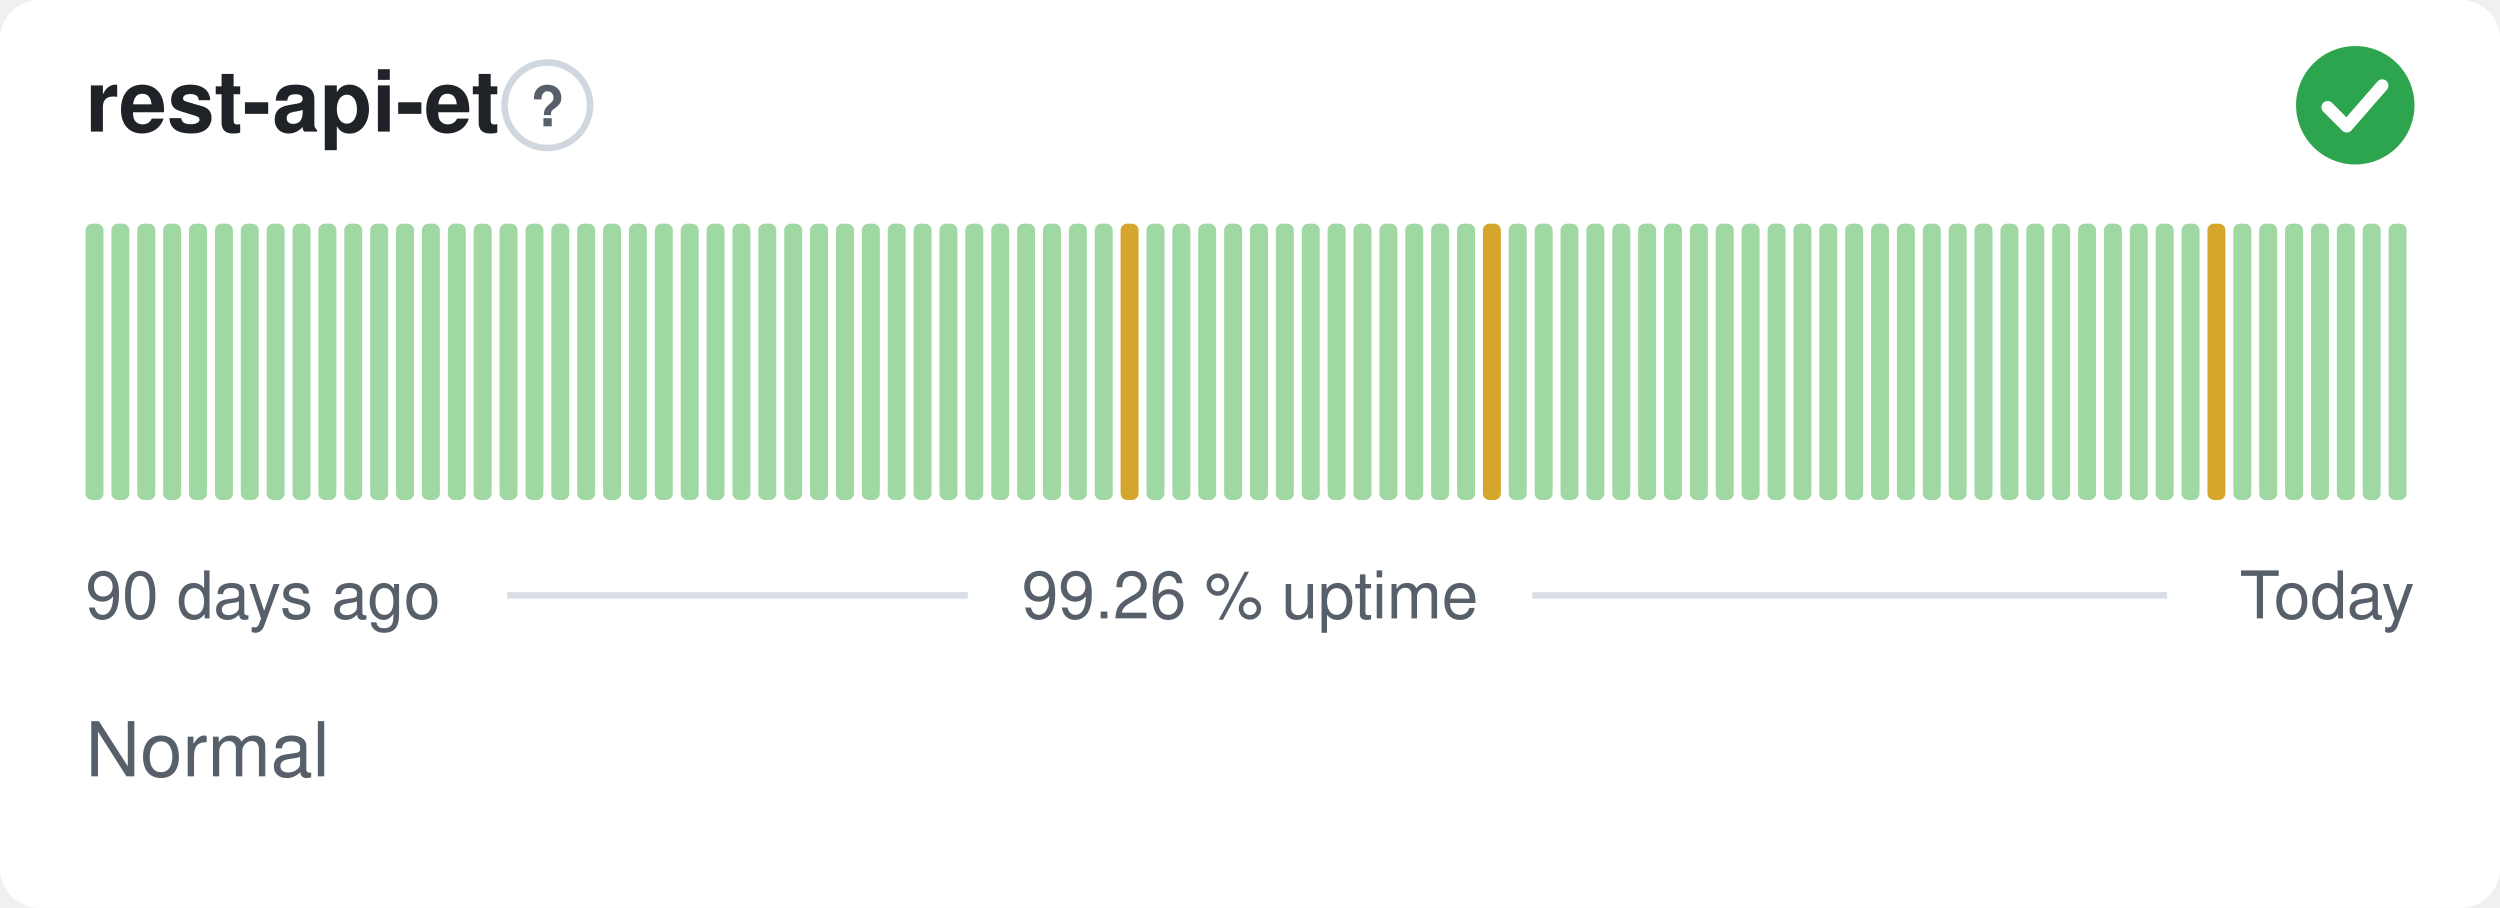
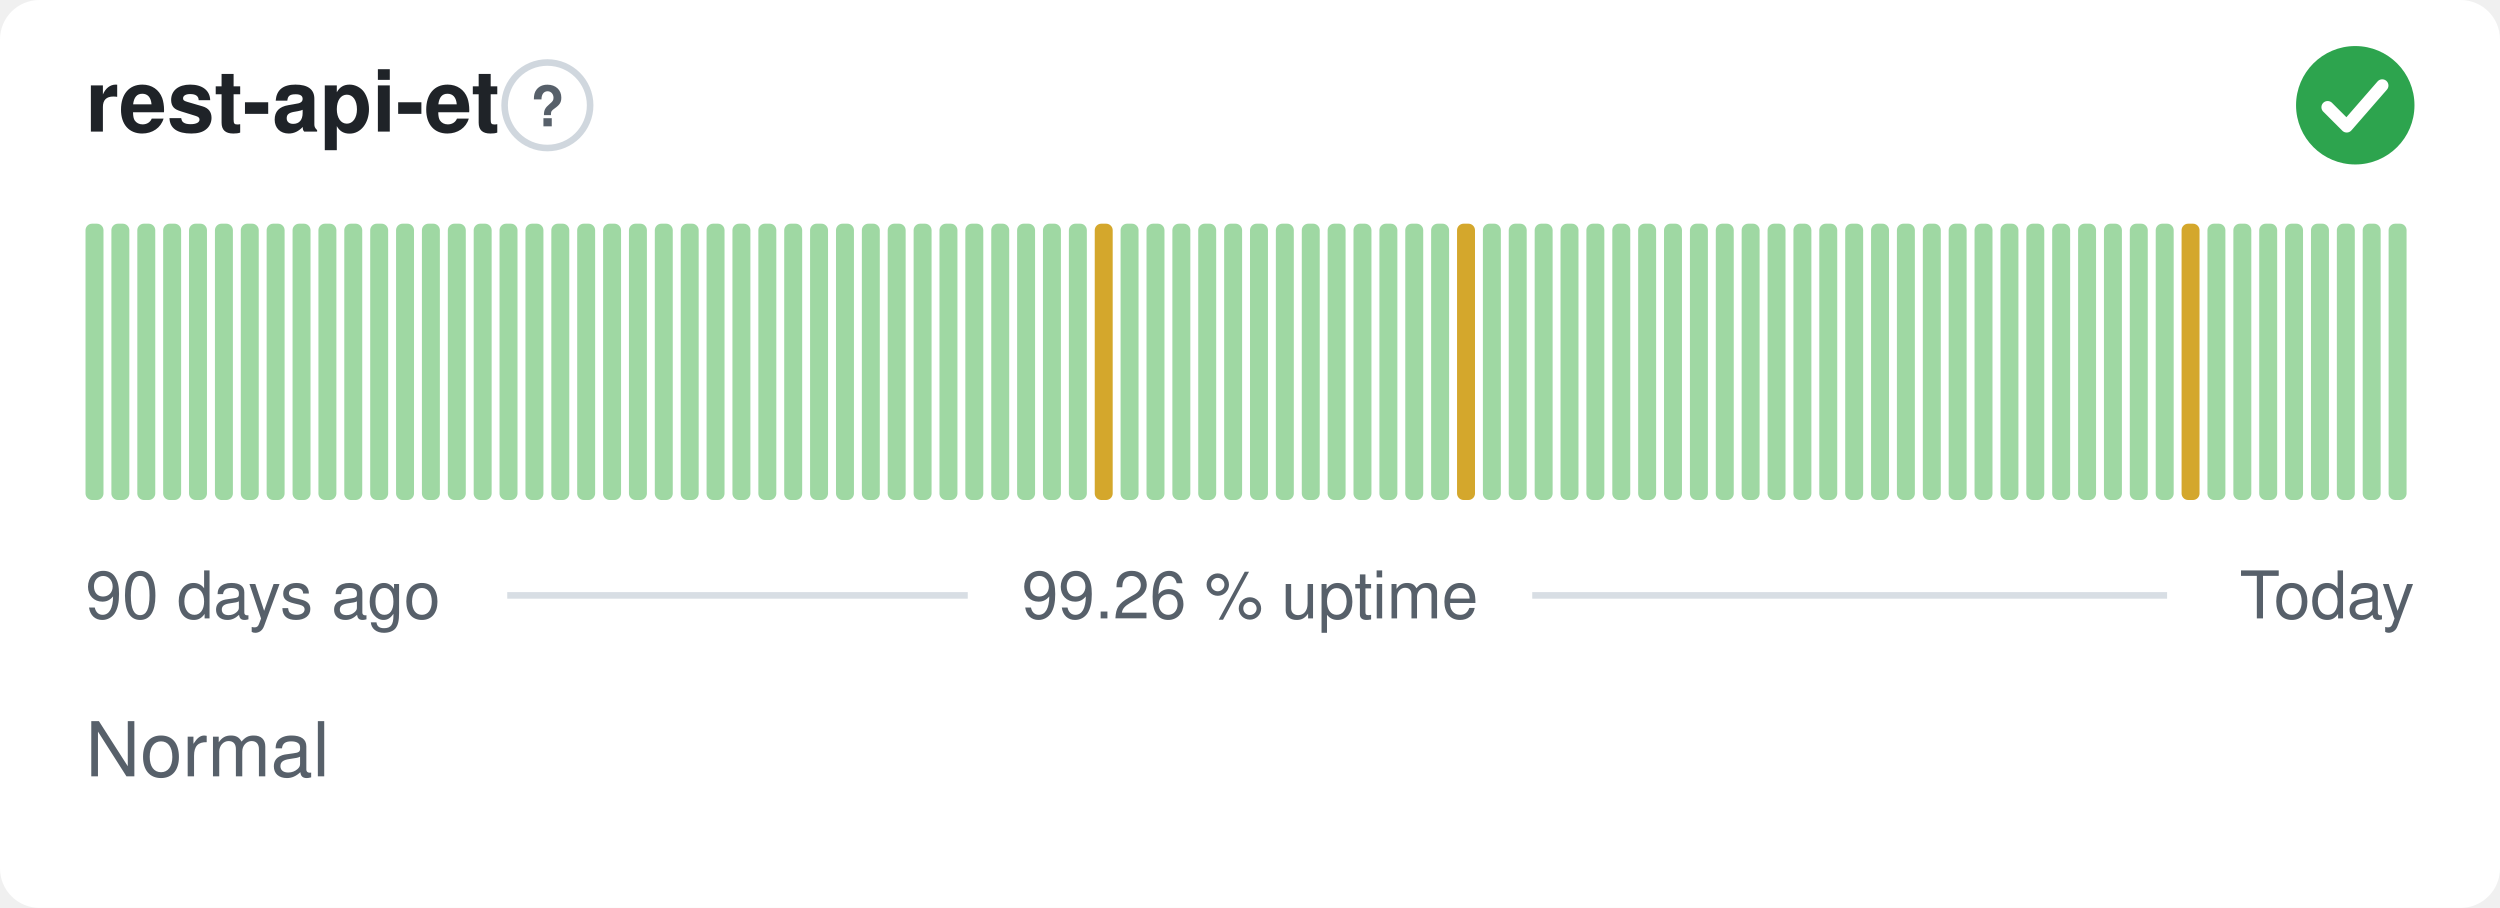
<svg xmlns="http://www.w3.org/2000/svg" width="380" height="138" viewBox="0 0 380 138" role="img" aria-label="rest-api-et: Normal, 99.26 % uptime over the last 90 days" font-family="-apple-system,BlinkMacSystemFont,'Segoe UI',Helvetica,Arial,sans-serif">
  <style>
    @media (prefers-color-scheme: dark) {
      .bg { fill: #0d1117 }
      .title { fill: #e6edf3 }
      .muted { fill: #8b949e }
      .hint { stroke: #30363d }
      .rule { stroke: #30363d }
      .nodata { fill: #21262d }
    }
  </style>
  <rect class="bg" width="380" height="138" rx="6" fill="#ffffff" />
  <text class="title" x="13" y="20" font-size="13" font-weight="600" fill="#1f2328">rest-api-et</text>
  <circle class="hint" cx="83.2" cy="16" r="6.5" fill="none" stroke="#d0d7de" stroke-width="1" />
  <text class="muted" x="83.2" y="19.2" text-anchor="middle" font-size="8.5" font-weight="700" fill="#57606a">?</text>
  <circle cx="358" cy="16" r="9" fill="#2da44e" />
  <path d="M353.80 16.30l2.90 2.90 5.40 -6.20" fill="none" stroke="#fff" stroke-width="1.89" stroke-linecap="round" stroke-linejoin="round" />
  <rect x="13.00" y="34.00" width="2.73" height="42.00" rx="1" fill="#9fd8a3" />
  <rect x="16.93" y="34.00" width="2.73" height="42.00" rx="1" fill="#9fd8a3" />
  <rect x="20.87" y="34.00" width="2.73" height="42.00" rx="1" fill="#9fd8a3" />
  <rect x="24.80" y="34.00" width="2.73" height="42.00" rx="1" fill="#9fd8a3" />
  <rect x="28.73" y="34.00" width="2.73" height="42.00" rx="1" fill="#9fd8a3" />
  <rect x="32.67" y="34.00" width="2.73" height="42.00" rx="1" fill="#9fd8a3" />
  <rect x="36.60" y="34.00" width="2.73" height="42.00" rx="1" fill="#9fd8a3" />
  <rect x="40.53" y="34.00" width="2.73" height="42.00" rx="1" fill="#9fd8a3" />
  <rect x="44.47" y="34.00" width="2.73" height="42.00" rx="1" fill="#9fd8a3" />
  <rect x="48.40" y="34.00" width="2.73" height="42.00" rx="1" fill="#9fd8a3" />
  <rect x="52.33" y="34.00" width="2.73" height="42.00" rx="1" fill="#9fd8a3" />
  <rect x="56.27" y="34.00" width="2.73" height="42.00" rx="1" fill="#9fd8a3" />
  <rect x="60.20" y="34.00" width="2.73" height="42.00" rx="1" fill="#9fd8a3" />
  <rect x="64.13" y="34.00" width="2.73" height="42.00" rx="1" fill="#9fd8a3" />
  <rect x="68.07" y="34.00" width="2.73" height="42.00" rx="1" fill="#9fd8a3" />
  <rect x="72.00" y="34.00" width="2.73" height="42.00" rx="1" fill="#9fd8a3" />
  <rect x="75.93" y="34.00" width="2.73" height="42.00" rx="1" fill="#9fd8a3" />
  <rect x="79.87" y="34.00" width="2.73" height="42.00" rx="1" fill="#9fd8a3" />
  <rect x="83.80" y="34.00" width="2.73" height="42.00" rx="1" fill="#9fd8a3" />
  <rect x="87.73" y="34.00" width="2.73" height="42.00" rx="1" fill="#9fd8a3" />
  <rect x="91.67" y="34.00" width="2.73" height="42.00" rx="1" fill="#9fd8a3" />
  <rect x="95.60" y="34.00" width="2.73" height="42.00" rx="1" fill="#9fd8a3" />
  <rect x="99.53" y="34.00" width="2.73" height="42.00" rx="1" fill="#9fd8a3" />
  <rect x="103.47" y="34.00" width="2.73" height="42.00" rx="1" fill="#9fd8a3" />
  <rect x="107.40" y="34.00" width="2.73" height="42.00" rx="1" fill="#9fd8a3" />
  <rect x="111.33" y="34.00" width="2.73" height="42.00" rx="1" fill="#9fd8a3" />
  <rect x="115.27" y="34.00" width="2.73" height="42.00" rx="1" fill="#9fd8a3" />
  <rect x="119.20" y="34.00" width="2.73" height="42.00" rx="1" fill="#9fd8a3" />
  <rect x="123.13" y="34.00" width="2.73" height="42.00" rx="1" fill="#9fd8a3" />
  <rect x="127.07" y="34.00" width="2.73" height="42.00" rx="1" fill="#9fd8a3" />
  <rect x="131.00" y="34.00" width="2.73" height="42.00" rx="1" fill="#9fd8a3" />
  <rect x="134.93" y="34.00" width="2.73" height="42.00" rx="1" fill="#9fd8a3" />
  <rect x="138.87" y="34.00" width="2.73" height="42.00" rx="1" fill="#9fd8a3" />
  <rect x="142.80" y="34.00" width="2.73" height="42.00" rx="1" fill="#9fd8a3" />
  <rect x="146.73" y="34.00" width="2.73" height="42.00" rx="1" fill="#9fd8a3" />
  <rect x="150.67" y="34.00" width="2.73" height="42.00" rx="1" fill="#9fd8a3" />
  <rect x="154.60" y="34.00" width="2.73" height="42.00" rx="1" fill="#9fd8a3" />
  <rect x="158.53" y="34.00" width="2.73" height="42.00" rx="1" fill="#9fd8a3" />
  <rect x="162.47" y="34.00" width="2.73" height="42.00" rx="1" fill="#9fd8a3" />
-   <rect x="166.40" y="34.00" width="2.73" height="42.00" rx="1" fill="#9fd8a3" />
-   <rect x="170.33" y="34.00" width="2.73" height="42.00" rx="1" fill="#d4a72c" />
+   <rect x="166.40" y="34.00" width="2.73" height="42.00" rx="1" fill="#d4a72c" />
+   <rect x="170.33" y="34.00" width="2.73" height="42.00" rx="1" fill="#9fd8a3" />
  <rect x="174.27" y="34.00" width="2.73" height="42.00" rx="1" fill="#9fd8a3" />
  <rect x="178.20" y="34.00" width="2.73" height="42.00" rx="1" fill="#9fd8a3" />
  <rect x="182.13" y="34.00" width="2.73" height="42.00" rx="1" fill="#9fd8a3" />
  <rect x="186.07" y="34.00" width="2.73" height="42.00" rx="1" fill="#9fd8a3" />
  <rect x="190.00" y="34.00" width="2.73" height="42.00" rx="1" fill="#9fd8a3" />
  <rect x="193.93" y="34.00" width="2.73" height="42.00" rx="1" fill="#9fd8a3" />
  <rect x="197.87" y="34.00" width="2.73" height="42.00" rx="1" fill="#9fd8a3" />
  <rect x="201.80" y="34.00" width="2.73" height="42.00" rx="1" fill="#9fd8a3" />
  <rect x="205.73" y="34.00" width="2.73" height="42.00" rx="1" fill="#9fd8a3" />
  <rect x="209.67" y="34.00" width="2.73" height="42.00" rx="1" fill="#9fd8a3" />
  <rect x="213.60" y="34.00" width="2.73" height="42.00" rx="1" fill="#9fd8a3" />
  <rect x="217.53" y="34.00" width="2.73" height="42.00" rx="1" fill="#9fd8a3" />
-   <rect x="221.47" y="34.00" width="2.73" height="42.00" rx="1" fill="#9fd8a3" />
-   <rect x="225.40" y="34.00" width="2.73" height="42.00" rx="1" fill="#d4a72c" />
+   <rect x="221.47" y="34.00" width="2.73" height="42.00" rx="1" fill="#d4a72c" />
+   <rect x="225.40" y="34.00" width="2.73" height="42.00" rx="1" fill="#9fd8a3" />
  <rect x="229.33" y="34.00" width="2.73" height="42.00" rx="1" fill="#9fd8a3" />
  <rect x="233.27" y="34.00" width="2.73" height="42.00" rx="1" fill="#9fd8a3" />
  <rect x="237.20" y="34.00" width="2.73" height="42.00" rx="1" fill="#9fd8a3" />
  <rect x="241.13" y="34.00" width="2.73" height="42.00" rx="1" fill="#9fd8a3" />
  <rect x="245.07" y="34.00" width="2.73" height="42.00" rx="1" fill="#9fd8a3" />
  <rect x="249.00" y="34.00" width="2.73" height="42.00" rx="1" fill="#9fd8a3" />
  <rect x="252.93" y="34.00" width="2.73" height="42.00" rx="1" fill="#9fd8a3" />
  <rect x="256.87" y="34.00" width="2.73" height="42.00" rx="1" fill="#9fd8a3" />
  <rect x="260.80" y="34.00" width="2.73" height="42.00" rx="1" fill="#9fd8a3" />
  <rect x="264.73" y="34.00" width="2.73" height="42.00" rx="1" fill="#9fd8a3" />
  <rect x="268.67" y="34.00" width="2.73" height="42.00" rx="1" fill="#9fd8a3" />
  <rect x="272.60" y="34.00" width="2.73" height="42.00" rx="1" fill="#9fd8a3" />
  <rect x="276.53" y="34.00" width="2.73" height="42.00" rx="1" fill="#9fd8a3" />
  <rect x="280.47" y="34.00" width="2.73" height="42.00" rx="1" fill="#9fd8a3" />
  <rect x="284.40" y="34.00" width="2.73" height="42.00" rx="1" fill="#9fd8a3" />
  <rect x="288.33" y="34.00" width="2.73" height="42.00" rx="1" fill="#9fd8a3" />
  <rect x="292.27" y="34.00" width="2.73" height="42.00" rx="1" fill="#9fd8a3" />
  <rect x="296.20" y="34.00" width="2.73" height="42.00" rx="1" fill="#9fd8a3" />
  <rect x="300.13" y="34.00" width="2.73" height="42.00" rx="1" fill="#9fd8a3" />
  <rect x="304.07" y="34.00" width="2.73" height="42.00" rx="1" fill="#9fd8a3" />
  <rect x="308.00" y="34.00" width="2.73" height="42.00" rx="1" fill="#9fd8a3" />
  <rect x="311.93" y="34.00" width="2.73" height="42.00" rx="1" fill="#9fd8a3" />
  <rect x="315.87" y="34.00" width="2.73" height="42.00" rx="1" fill="#9fd8a3" />
  <rect x="319.80" y="34.00" width="2.73" height="42.00" rx="1" fill="#9fd8a3" />
  <rect x="323.73" y="34.00" width="2.73" height="42.00" rx="1" fill="#9fd8a3" />
  <rect x="327.67" y="34.00" width="2.73" height="42.00" rx="1" fill="#9fd8a3" />
-   <rect x="331.60" y="34.00" width="2.73" height="42.00" rx="1" fill="#9fd8a3" />
-   <rect x="335.53" y="34.00" width="2.73" height="42.00" rx="1" fill="#d4a72c" />
+   <rect x="331.60" y="34.00" width="2.73" height="42.00" rx="1" fill="#d4a72c" />
+   <rect x="335.53" y="34.00" width="2.73" height="42.00" rx="1" fill="#9fd8a3" />
  <rect x="339.47" y="34.00" width="2.73" height="42.00" rx="1" fill="#9fd8a3" />
  <rect x="343.40" y="34.00" width="2.73" height="42.00" rx="1" fill="#9fd8a3" />
  <rect x="347.33" y="34.00" width="2.73" height="42.00" rx="1" fill="#9fd8a3" />
  <rect x="351.27" y="34.00" width="2.73" height="42.00" rx="1" fill="#9fd8a3" />
  <rect x="355.20" y="34.00" width="2.73" height="42.00" rx="1" fill="#9fd8a3" />
  <rect x="359.13" y="34.00" width="2.73" height="42.00" rx="1" fill="#9fd8a3" />
  <rect x="363.07" y="34.00" width="2.73" height="42.00" rx="1" fill="#9fd8a3" />
  <text class="muted" x="13" y="94" font-size="10" fill="#57606a">90 days ago</text>
  <text class="muted" x="190" y="94" text-anchor="middle" font-size="10" fill="#57606a">99.26 % uptime</text>
  <text class="muted" x="367" y="94" text-anchor="end" font-size="10" fill="#57606a">Today</text>
  <line class="rule" x1="77.1" y1="90.5" x2="147.1" y2="90.5" stroke="#d8dee4" stroke-width="1" />
  <line class="rule" x1="232.9" y1="90.5" x2="329.4" y2="90.5" stroke="#d8dee4" stroke-width="1" />
  <text class="muted" x="13" y="118" font-size="11.5" fill="#57606a">Normal</text>
</svg>
